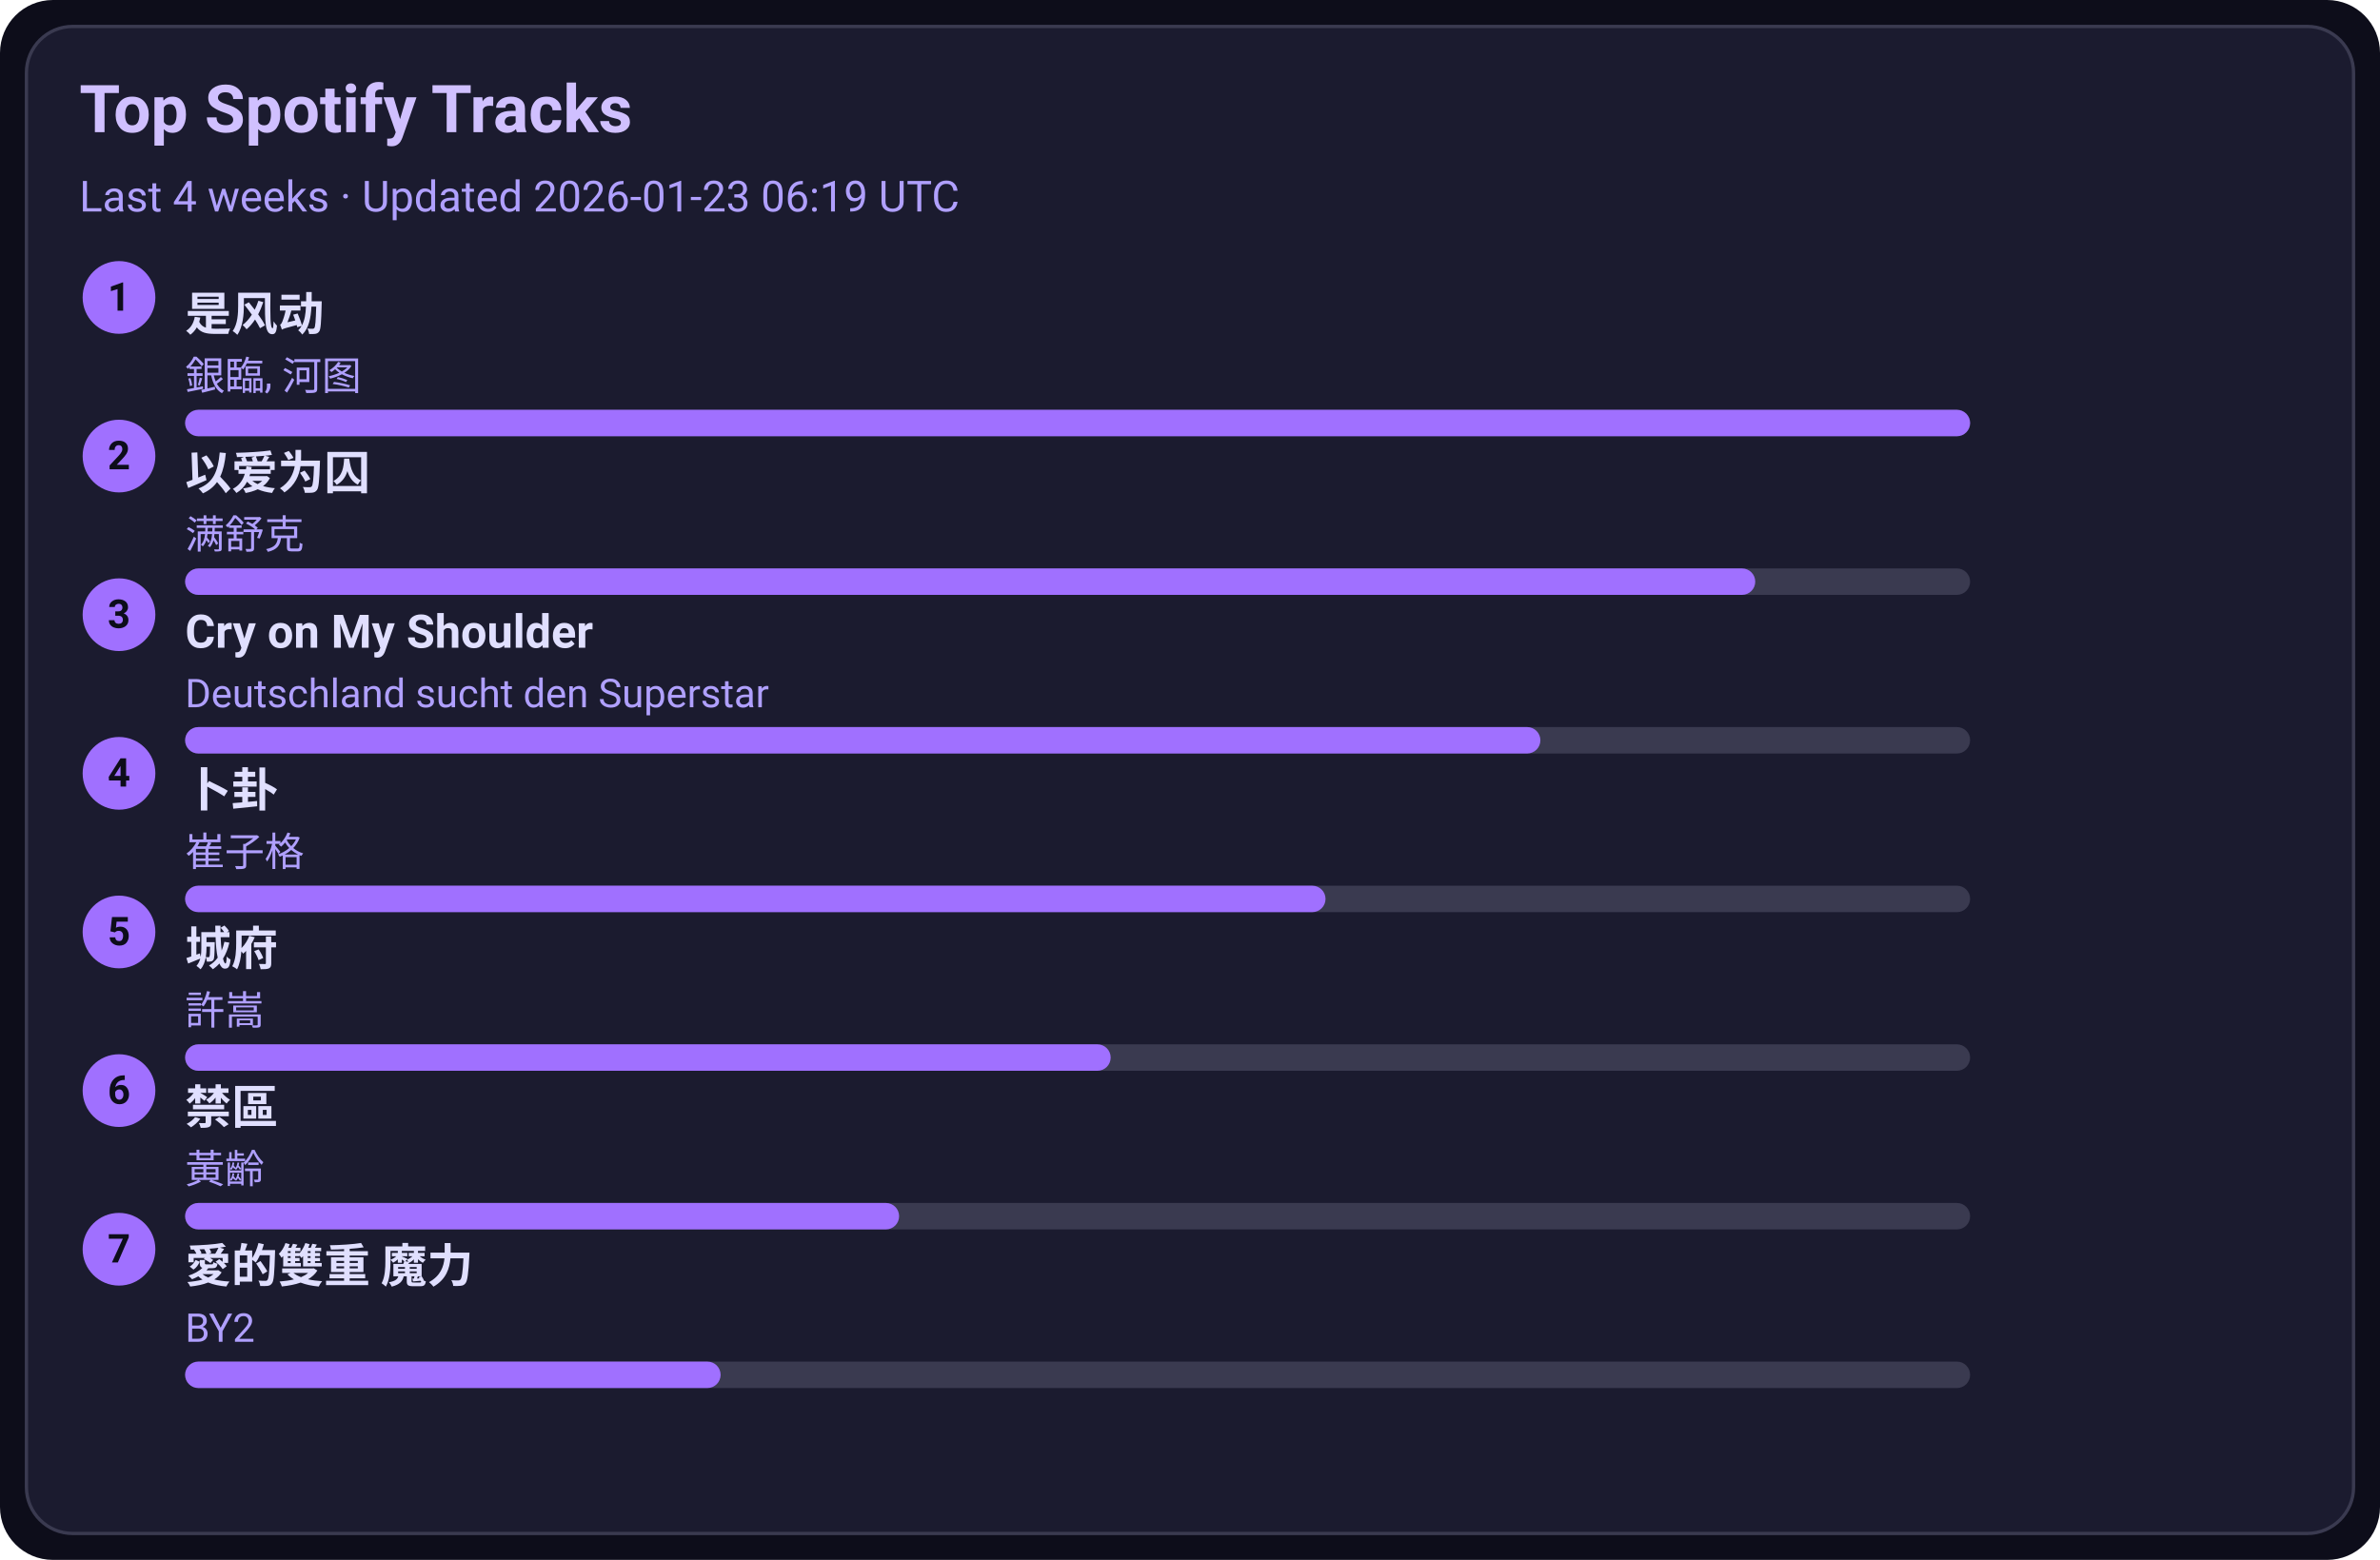
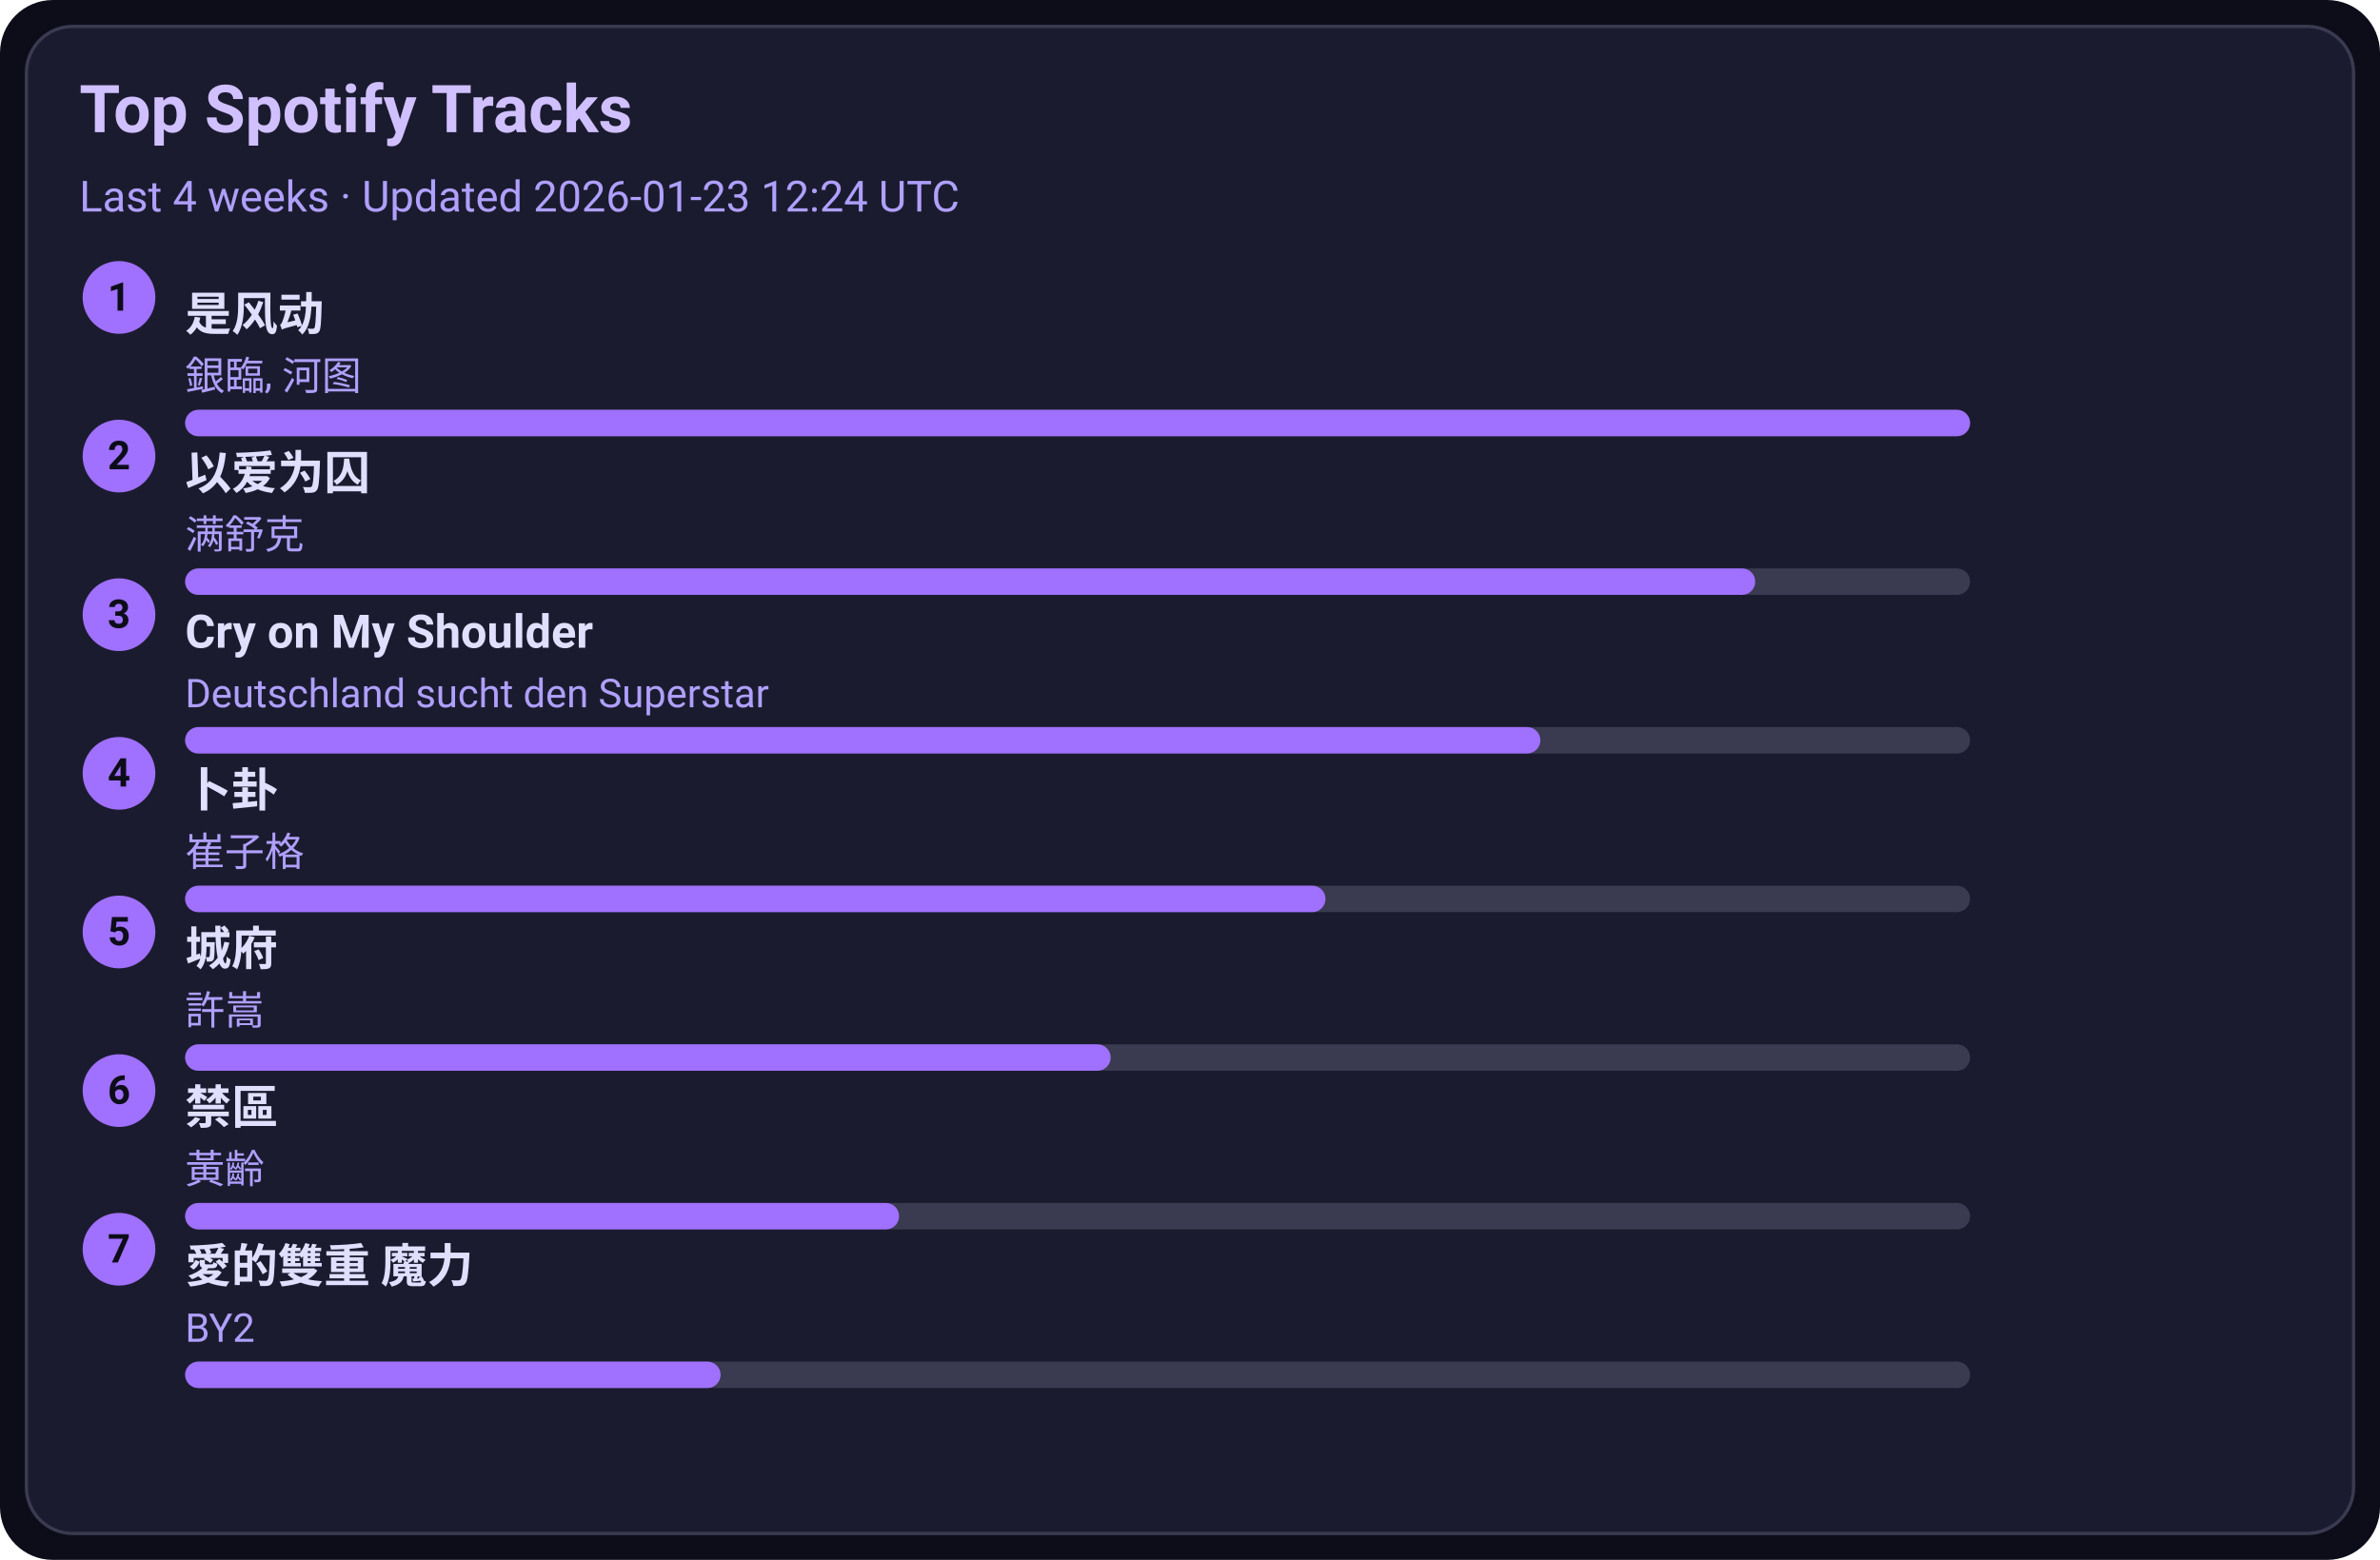
<svg xmlns="http://www.w3.org/2000/svg" width="720" height="472" viewBox="0 0 720 472">
  <style>text{font-family:-apple-system,BlinkMacSystemFont,Segoe UI,Roboto,Ubuntu,Helvetica Neue,Arial,Noto Sans,sans-serif}</style>
  <rect width="720" height="472" rx="16" fill="#0d0d1a" />
  <rect x="8" y="8" width="704" height="456" rx="14" fill="#1b1b2f" stroke="#3a3a50" />
  <text x="24" y="40" font-size="20" fill="#d0c0ff" font-weight="600">Top Spotify Tracks</text>
-   <text x="24" y="64" font-size="13" fill="#b0a0ff">Last 4 weeks · Updated 2026-01-23 06:19 UTC</text>
+   <text x="24" y="64" font-size="13" fill="#b0a0ff">Last 4 weeks · Updated 2026-01-23 12:24 UTC</text>
  <circle cx="36" cy="90" r="11" fill="#a070ff" />
  <text x="36" y="94" text-anchor="middle" font-size="12" fill="#0d0d1a" font-weight="700">1</text>
  <a href="https://open.spotify.com/track/3lePQ8c4jq7bTePsXEmslh" target="_blank" rel="noopener noreferrer">
    <text x="56" y="100" font-size="14" fill="#e0dfff" font-weight="600">是风动</text>
  </a>
  <text x="56" y="118" font-size="12" fill="#b0a0ff">銀臨, 河图</text>
  <rect x="56" y="124" width="540" height="8" rx="4" fill="#3a3a50" />
  <rect x="56" y="124" width="540" height="8" rx="4" fill="#a070ff" />
  <circle cx="36" cy="138" r="11" fill="#a070ff" />
  <text x="36" y="142" text-anchor="middle" font-size="12" fill="#0d0d1a" font-weight="700">2</text>
  <a href="https://open.spotify.com/track/0RW2LEfGQK5BaIho6sSLqf" target="_blank" rel="noopener noreferrer">
    <text x="56" y="148" font-size="14" fill="#e0dfff" font-weight="600">以爱为囚</text>
  </a>
  <text x="56" y="166" font-size="12" fill="#b0a0ff">满舒克</text>
  <rect x="56" y="172" width="540" height="8" rx="4" fill="#3a3a50" />
  <rect x="56" y="172" width="475" height="8" rx="4" fill="#a070ff" />
  <circle cx="36" cy="186" r="11" fill="#a070ff" />
  <text x="36" y="190" text-anchor="middle" font-size="12" fill="#0d0d1a" font-weight="700">3</text>
  <a href="https://open.spotify.com/track/6usmG2MoD0C0Lc2pNgCVWV" target="_blank" rel="noopener noreferrer">
    <text x="56" y="196" font-size="14" fill="#e0dfff" font-weight="600">Cry on My Shoulder</text>
  </a>
  <text x="56" y="214" font-size="12" fill="#b0a0ff">Deutschland sucht den Superstar</text>
  <rect x="56" y="220" width="540" height="8" rx="4" fill="#3a3a50" />
  <rect x="56" y="220" width="410" height="8" rx="4" fill="#a070ff" />
  <circle cx="36" cy="234" r="11" fill="#a070ff" />
  <text x="36" y="238" text-anchor="middle" font-size="12" fill="#0d0d1a" font-weight="700">4</text>
  <a href="https://open.spotify.com/track/4ToeYifpQaikbYa7krOD6s" target="_blank" rel="noopener noreferrer">
    <text x="56" y="244" font-size="14" fill="#e0dfff" font-weight="600">卜卦</text>
  </a>
  <text x="56" y="262" font-size="12" fill="#b0a0ff">崔子格</text>
  <rect x="56" y="268" width="540" height="8" rx="4" fill="#3a3a50" />
  <rect x="56" y="268" width="345" height="8" rx="4" fill="#a070ff" />
  <circle cx="36" cy="282" r="11" fill="#a070ff" />
  <text x="36" y="286" text-anchor="middle" font-size="12" fill="#0d0d1a" font-weight="700">5</text>
  <a href="https://open.spotify.com/track/4AmlSf7hye0QVpnHCcEoEw" target="_blank" rel="noopener noreferrer">
    <text x="56" y="292" font-size="14" fill="#e0dfff" font-weight="600">城府</text>
  </a>
  <text x="56" y="310" font-size="12" fill="#b0a0ff">許嵩</text>
  <rect x="56" y="316" width="540" height="8" rx="4" fill="#3a3a50" />
  <rect x="56" y="316" width="280" height="8" rx="4" fill="#a070ff" />
  <circle cx="36" cy="330" r="11" fill="#a070ff" />
  <text x="36" y="334" text-anchor="middle" font-size="12" fill="#0d0d1a" font-weight="700">6</text>
  <a href="https://open.spotify.com/track/5HAMeMgu9hGL5a8ZwNz6cp" target="_blank" rel="noopener noreferrer">
    <text x="56" y="340" font-size="14" fill="#e0dfff" font-weight="600">禁區</text>
  </a>
  <text x="56" y="358" font-size="12" fill="#b0a0ff">黃齡</text>
  <rect x="56" y="364" width="540" height="8" rx="4" fill="#3a3a50" />
  <rect x="56" y="364" width="216" height="8" rx="4" fill="#a070ff" />
  <circle cx="36" cy="378" r="11" fill="#a070ff" />
  <text x="36" y="382" text-anchor="middle" font-size="12" fill="#0d0d1a" font-weight="700">7</text>
  <a href="https://open.spotify.com/track/0yYmS4k3R0TTdDhvOBxRVp" target="_blank" rel="noopener noreferrer">
    <text x="56" y="388" font-size="14" fill="#e0dfff" font-weight="600">愛的雙重 魔力</text>
  </a>
  <text x="56" y="406" font-size="12" fill="#b0a0ff">BY2</text>
  <rect x="56" y="412" width="540" height="8" rx="4" fill="#3a3a50" />
  <rect x="56" y="412" width="162" height="8" rx="4" fill="#a070ff" />
</svg>
